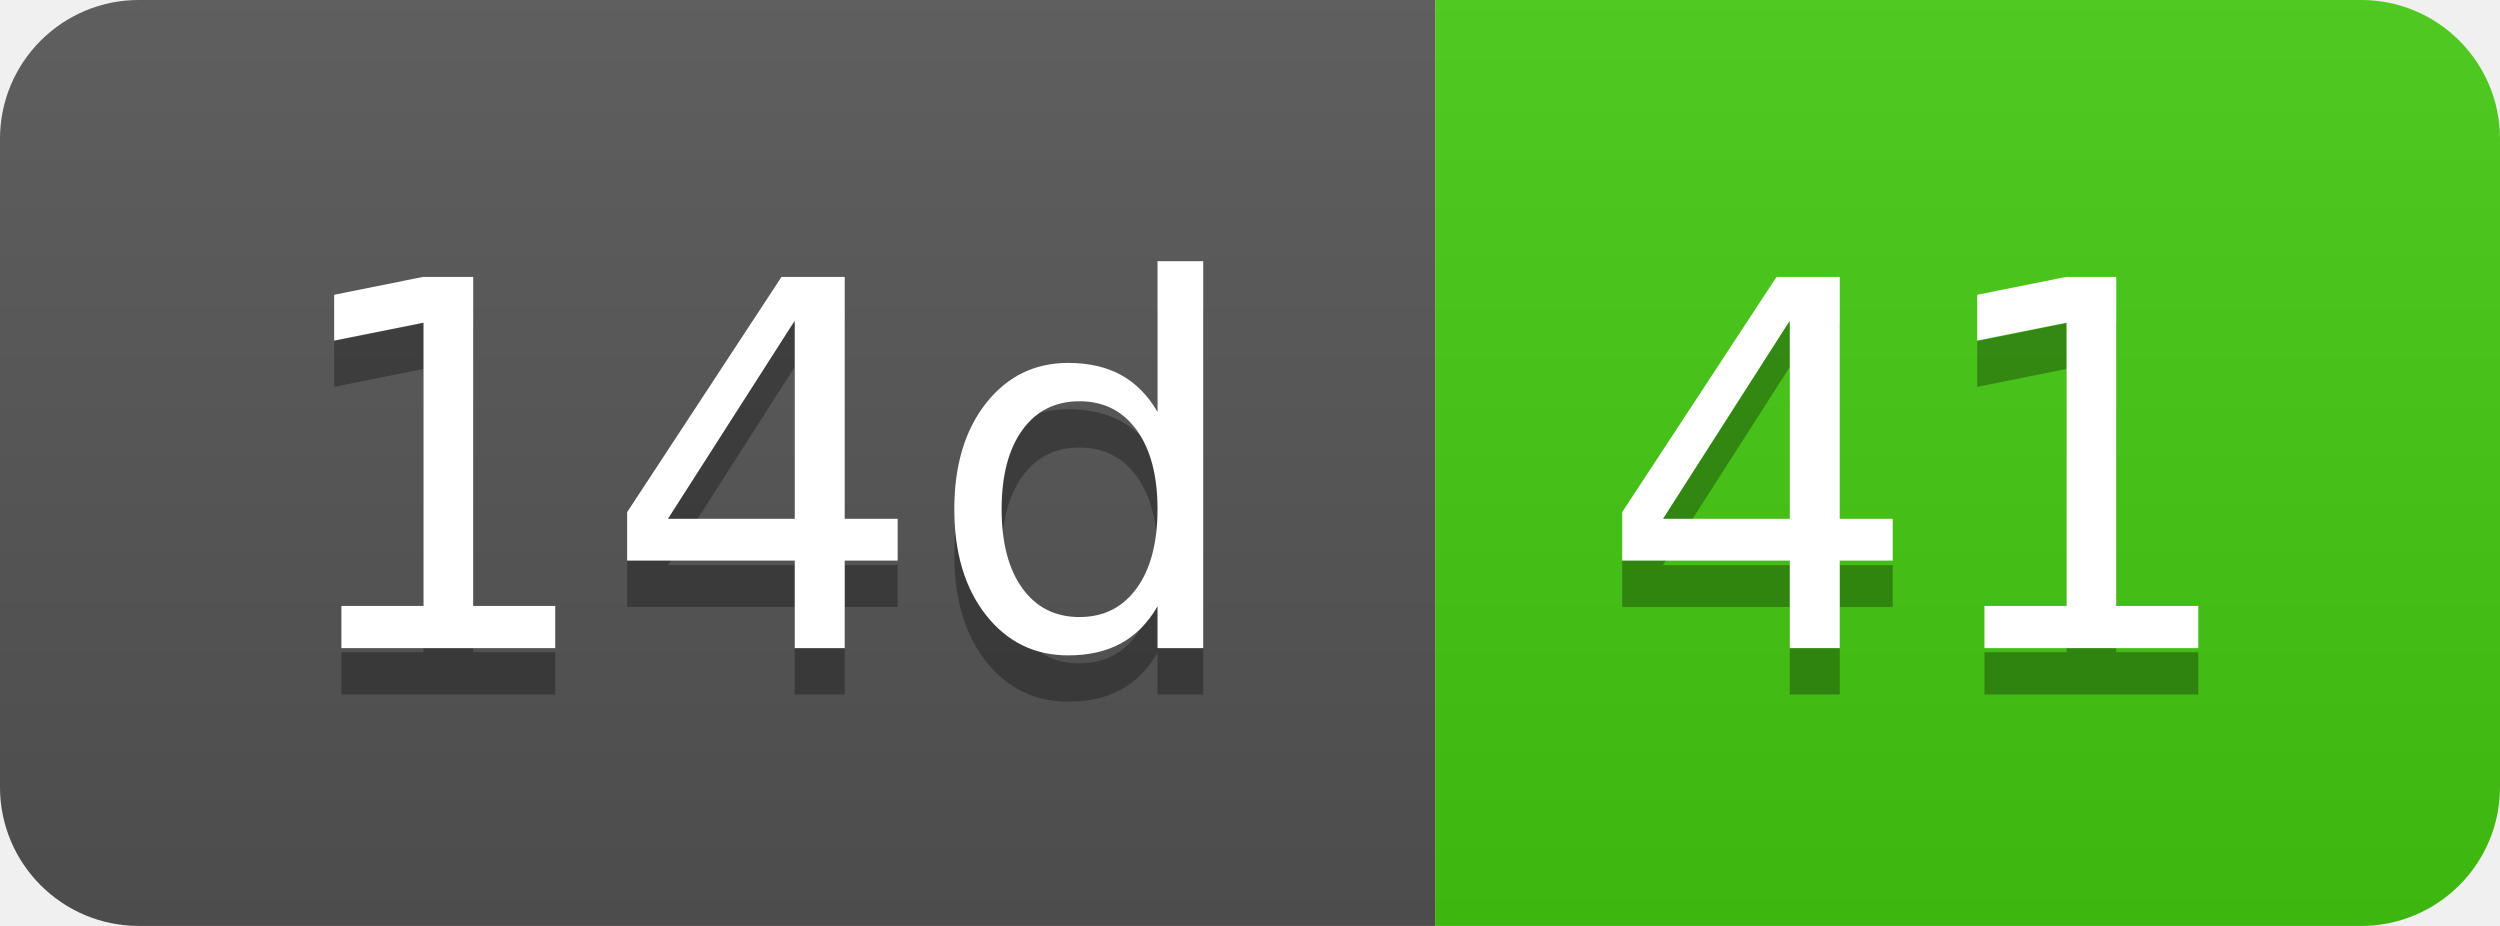
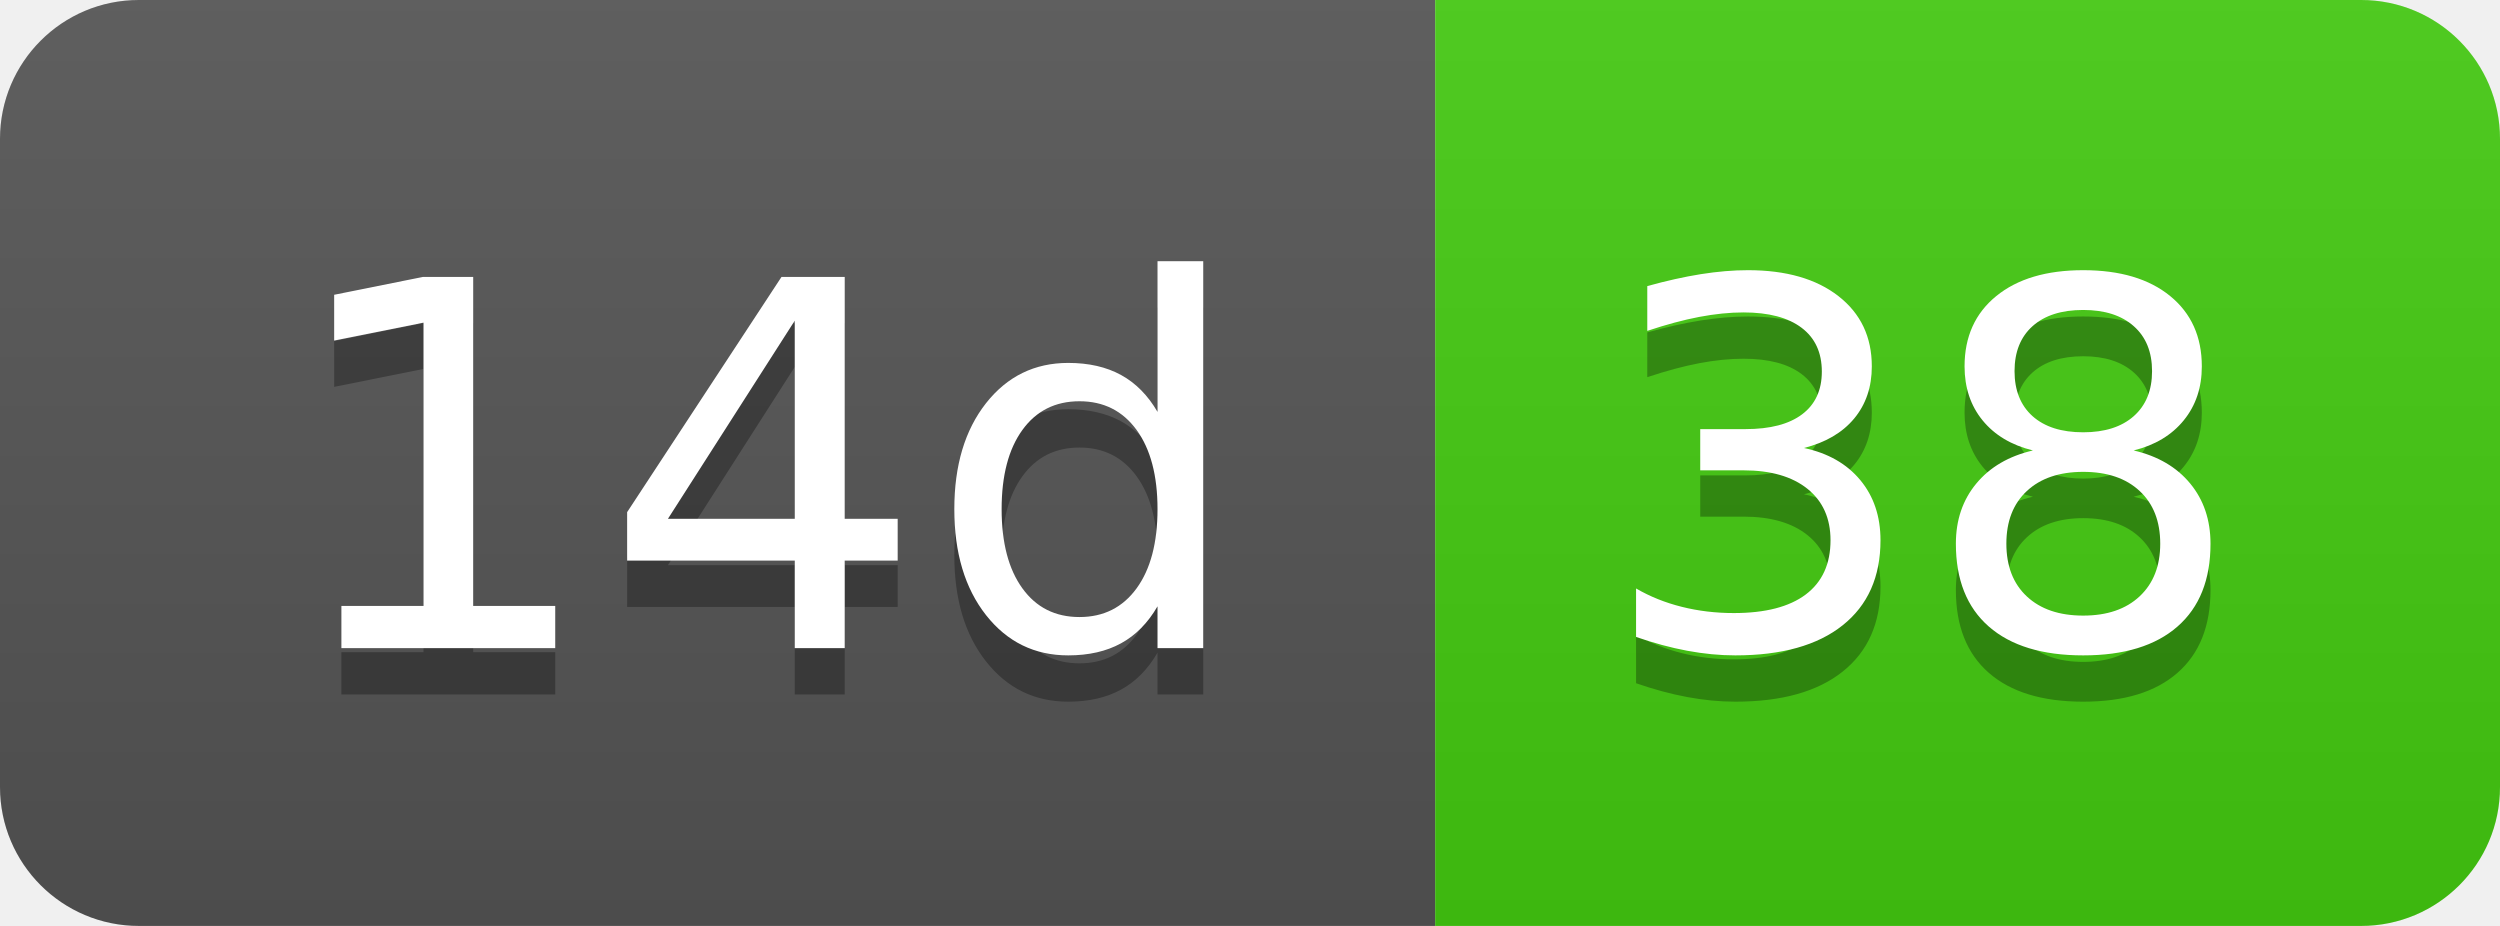
- <svg xmlns="http://www.w3.org/2000/svg" width="54" height="20" role="img" aria-label="14d: 41">
+ <svg xmlns="http://www.w3.org/2000/svg" width="54" height="20" role="img" aria-label="14d: 38">
  <linearGradient id="s" x2="0" y2="100%">
    <stop offset="0" stop-color="#bbb" stop-opacity=".1" />
    <stop offset="1" stop-opacity=".1" />
  </linearGradient>
  <clipPath id="r">
    <rect width="54" height="20" rx="3" fill="#fff" />
  </clipPath>
  <g clip-path="url(#r)">
    <rect width="31" height="20" fill="#555" />
    <rect x="31" width="23" height="20" fill="#4c1" />
    <rect width="54" height="20" fill="url(#s)" />
  </g>
  <g fill="#fff" text-anchor="middle" font-family="Verdana,Geneva,DejaVu Sans,sans-serif" text-rendering="geometricPrecision" font-size="110">
    <text aria-hidden="true" x="165" y="150" fill="#010101" fill-opacity=".3" transform="scale(.1)" textLength="210">14d</text>
    <text x="165" y="140" transform="scale(.1)" fill="#fff" textLength="210">14d</text>
-     <text aria-hidden="true" x="415" y="150" fill="#010101" fill-opacity=".3" transform="scale(.1)" textLength="130">41</text>
-     <text x="415" y="140" transform="scale(.1)" fill="#fff" textLength="130">41</text>
+     <text aria-hidden="true" x="415" y="150" fill="#010101" fill-opacity=".3" transform="scale(.1)" textLength="130">38</text>
+     <text x="415" y="140" transform="scale(.1)" fill="#fff" textLength="130">38</text>
  </g>
</svg>
